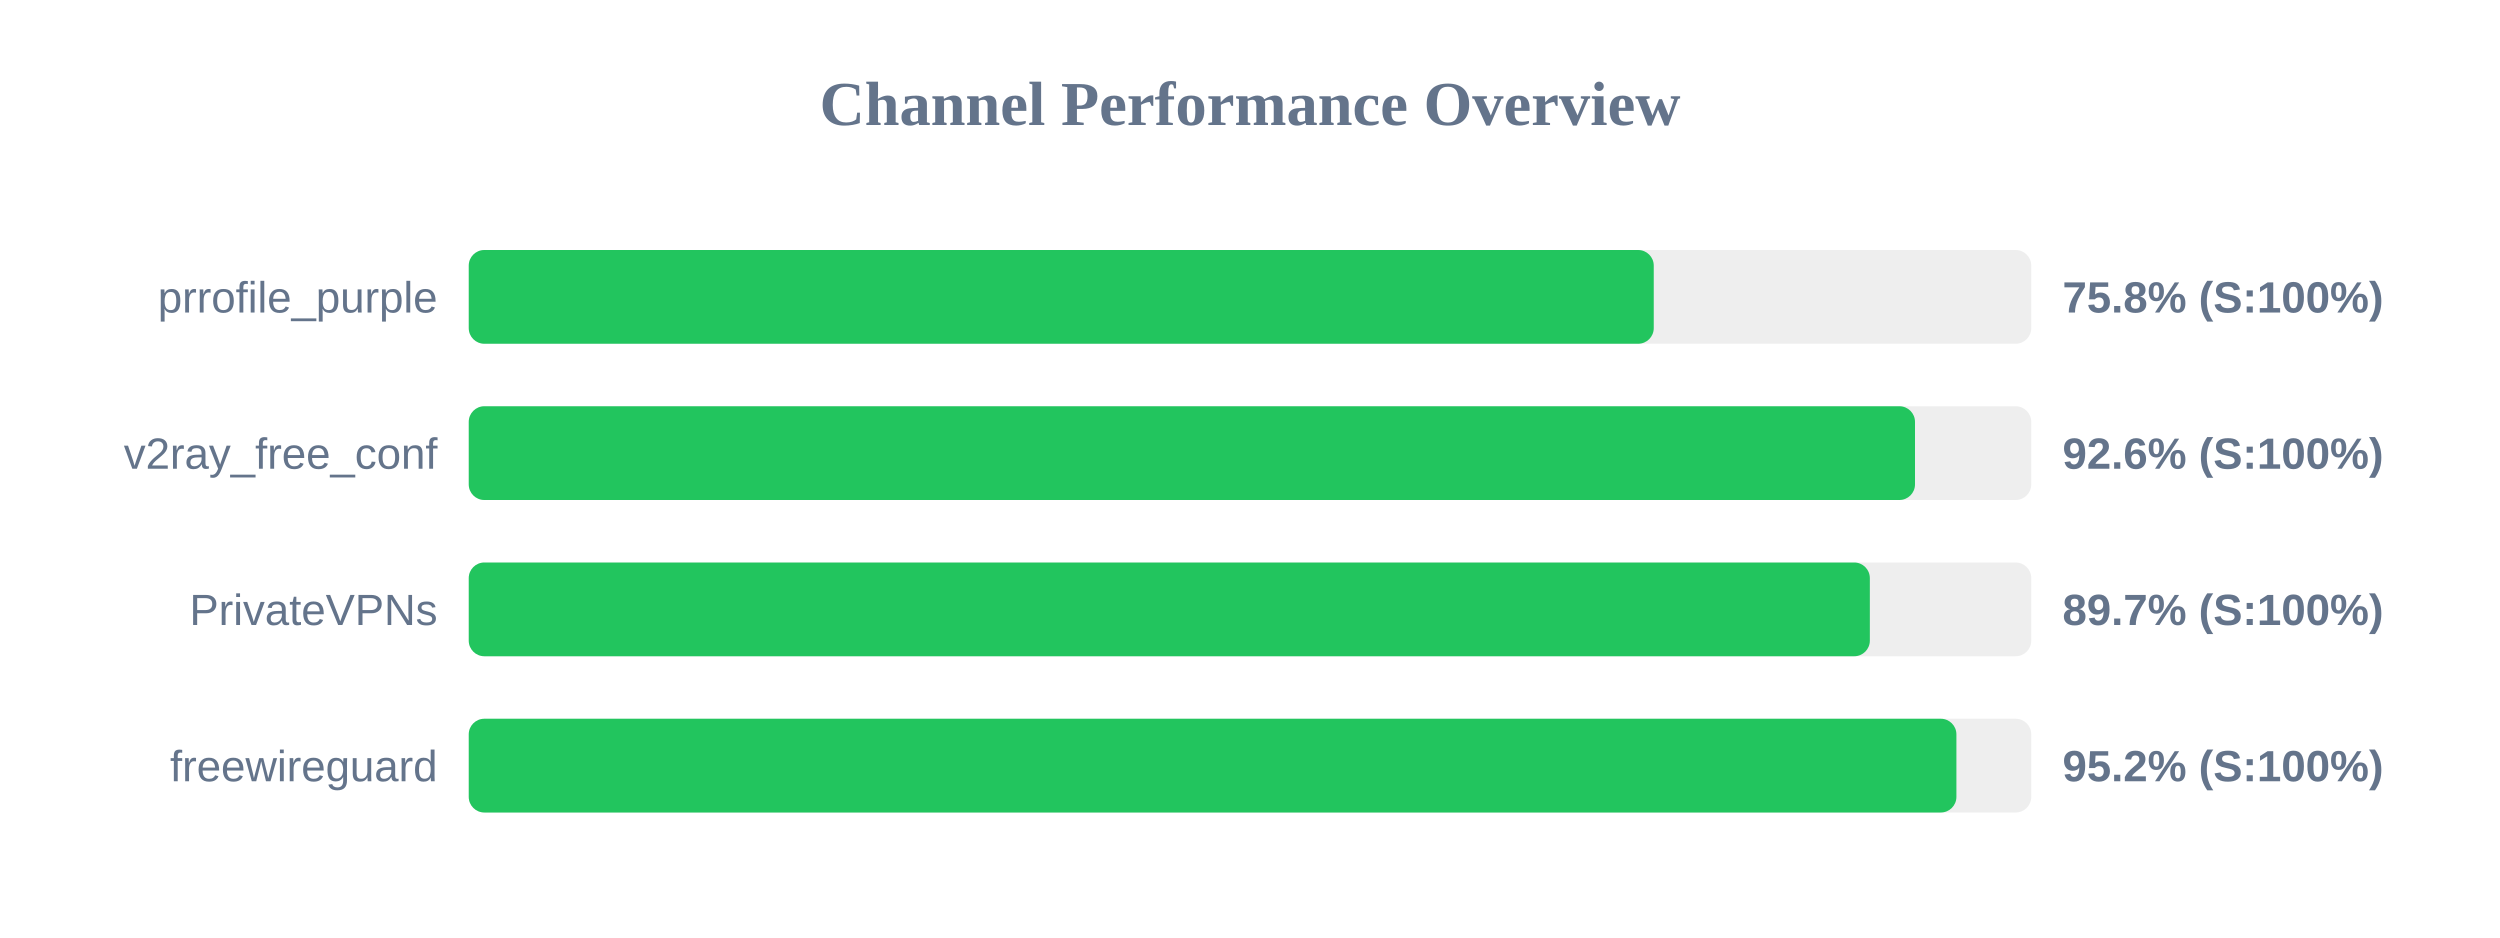
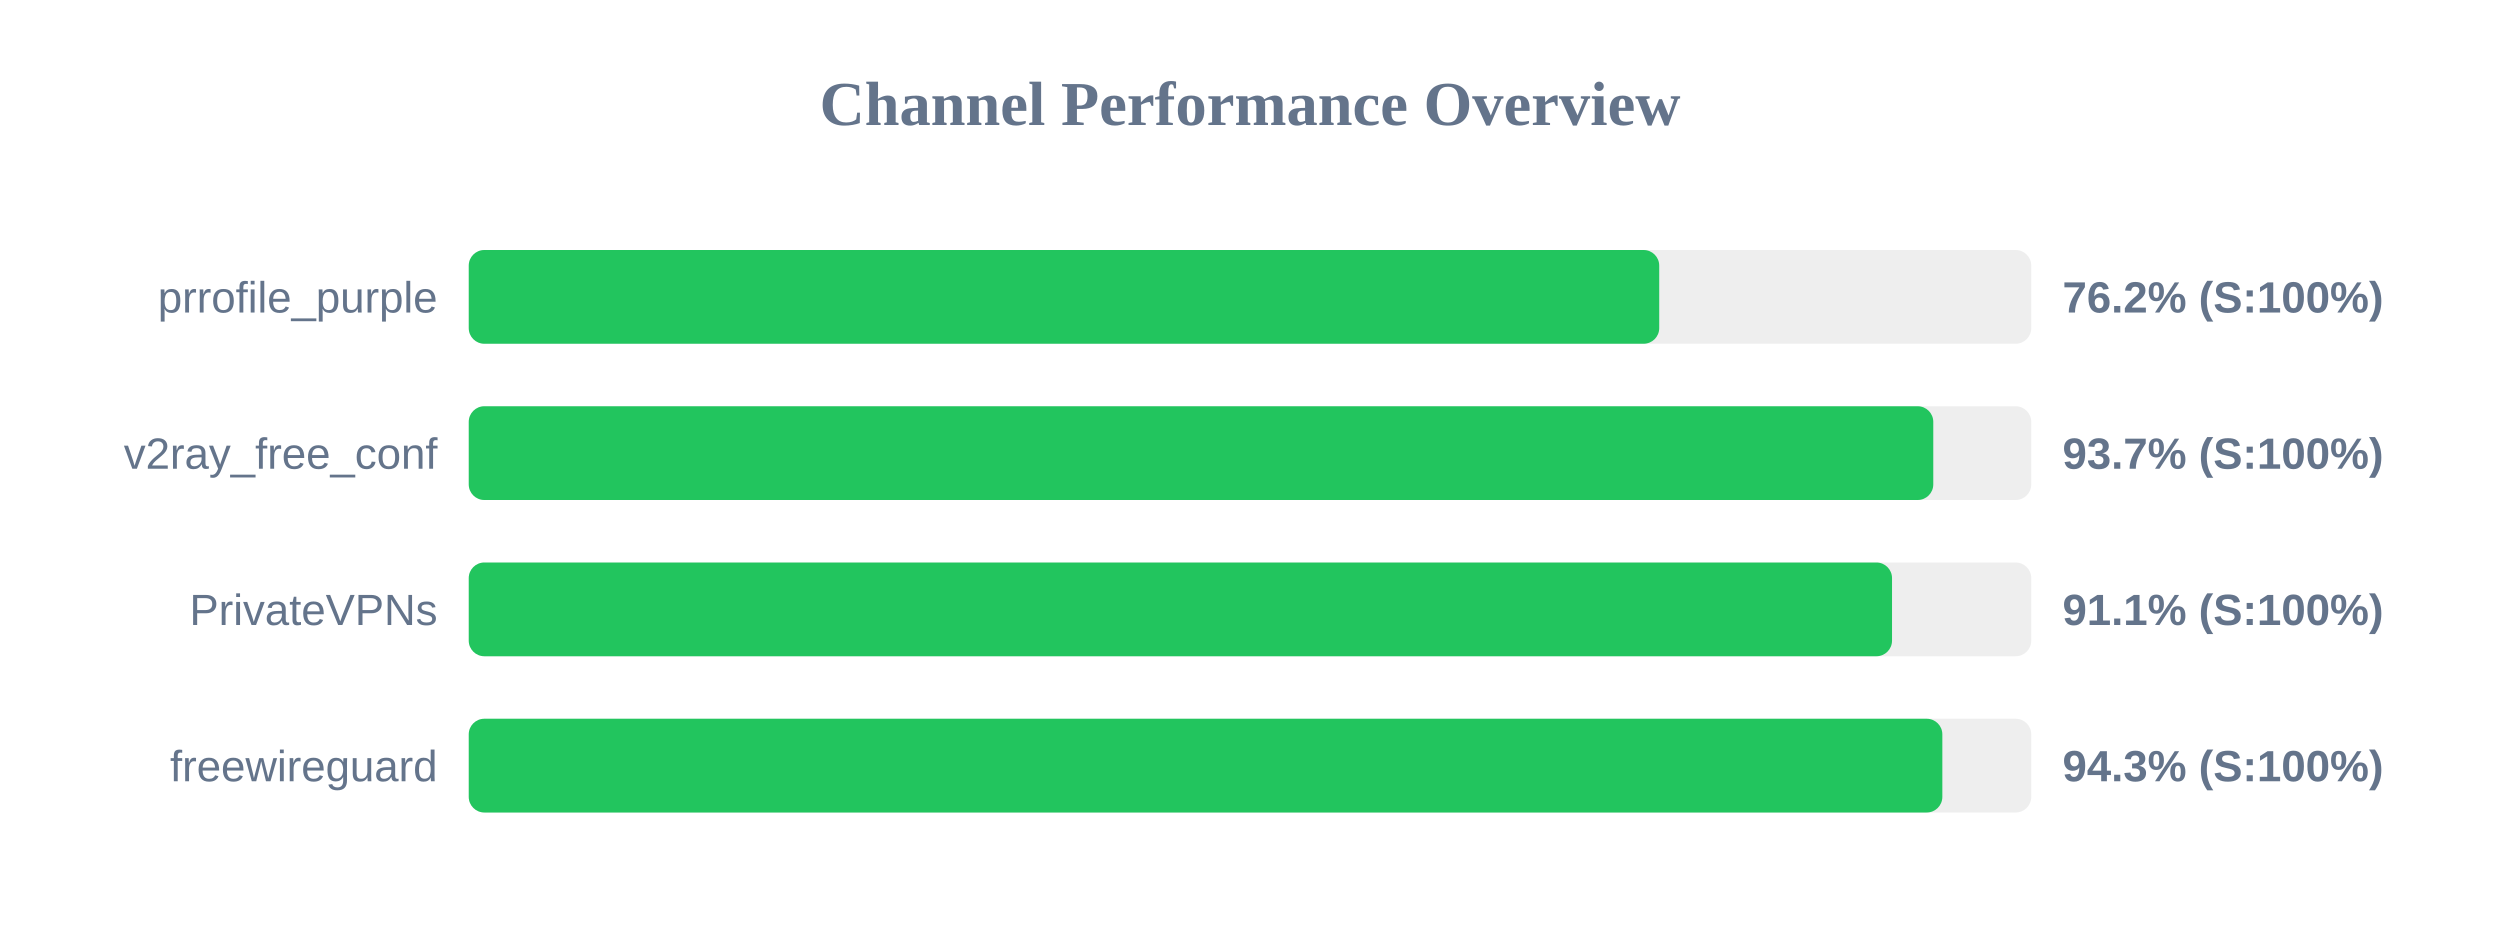
<svg xmlns="http://www.w3.org/2000/svg" width="800" height="300" version="1.1">
  <style>
        .row { font: 14px Arial; fill: #64748b; }
        .score { font: bold 14px Arial; fill: #64748b; }
    </style>
  <text x="400" y="40" text-anchor="middle" font-size="20px" font-weight="bold" fill="#64748b">Channel Performance Overview</text>
  <rect x="150" y="80" width="500" height="30" fill="#eee" rx="5" />
-   <rect x="150" y="80" width="379.2" height="30" fill="#22c55e" rx="5" />
+   <rect x="150" y="80" width="380.95" height="30" fill="#22c55e" rx="5" />
  <text x="140" y="100" text-anchor="end" class="row">prrofile_purple</text>
-   <text x="660" y="100" text-anchor="start" class="score">75.8% (S:100%)</text>
+   <text x="660" y="100" text-anchor="start" class="score">76.2% (S:100%)</text>
  <rect x="150" y="130" width="500" height="30" fill="#eee" rx="5" />
-   <rect x="150" y="130" width="462.8" height="30" fill="#22c55e" rx="5" />
+   <rect x="150" y="130" width="468.65" height="30" fill="#22c55e" rx="5" />
  <text x="140" y="150" text-anchor="end" class="row">v2ray_free_conf</text>
-   <text x="660" y="150" text-anchor="start" class="score">92.6% (S:100%)</text>
+   <text x="660" y="150" text-anchor="start" class="score">93.7% (S:100%)</text>
  <rect x="150" y="180" width="500" height="30" fill="#eee" rx="5" />
-   <rect x="150" y="180" width="448.35" height="30" fill="#22c55e" rx="5" />
+   <rect x="150" y="180" width="455.45" height="30" fill="#22c55e" rx="5" />
  <text x="140" y="200" text-anchor="end" class="row">PrivateVPNs</text>
-   <text x="660" y="200" text-anchor="start" class="score">89.7% (S:100%)</text>
+   <text x="660" y="200" text-anchor="start" class="score">91.1% (S:100%)</text>
  <rect x="150" y="230" width="500" height="30" fill="#eee" rx="5" />
-   <rect x="150" y="230" width="476.05" height="30" fill="#22c55e" rx="5" />
+   <rect x="150" y="230" width="471.55" height="30" fill="#22c55e" rx="5" />
  <text x="140" y="250" text-anchor="end" class="row">freewireguard</text>
-   <text x="660" y="250" text-anchor="start" class="score">95.2% (S:100%)</text>
+   <text x="660" y="250" text-anchor="start" class="score">94.3% (S:100%)</text>
</svg>
